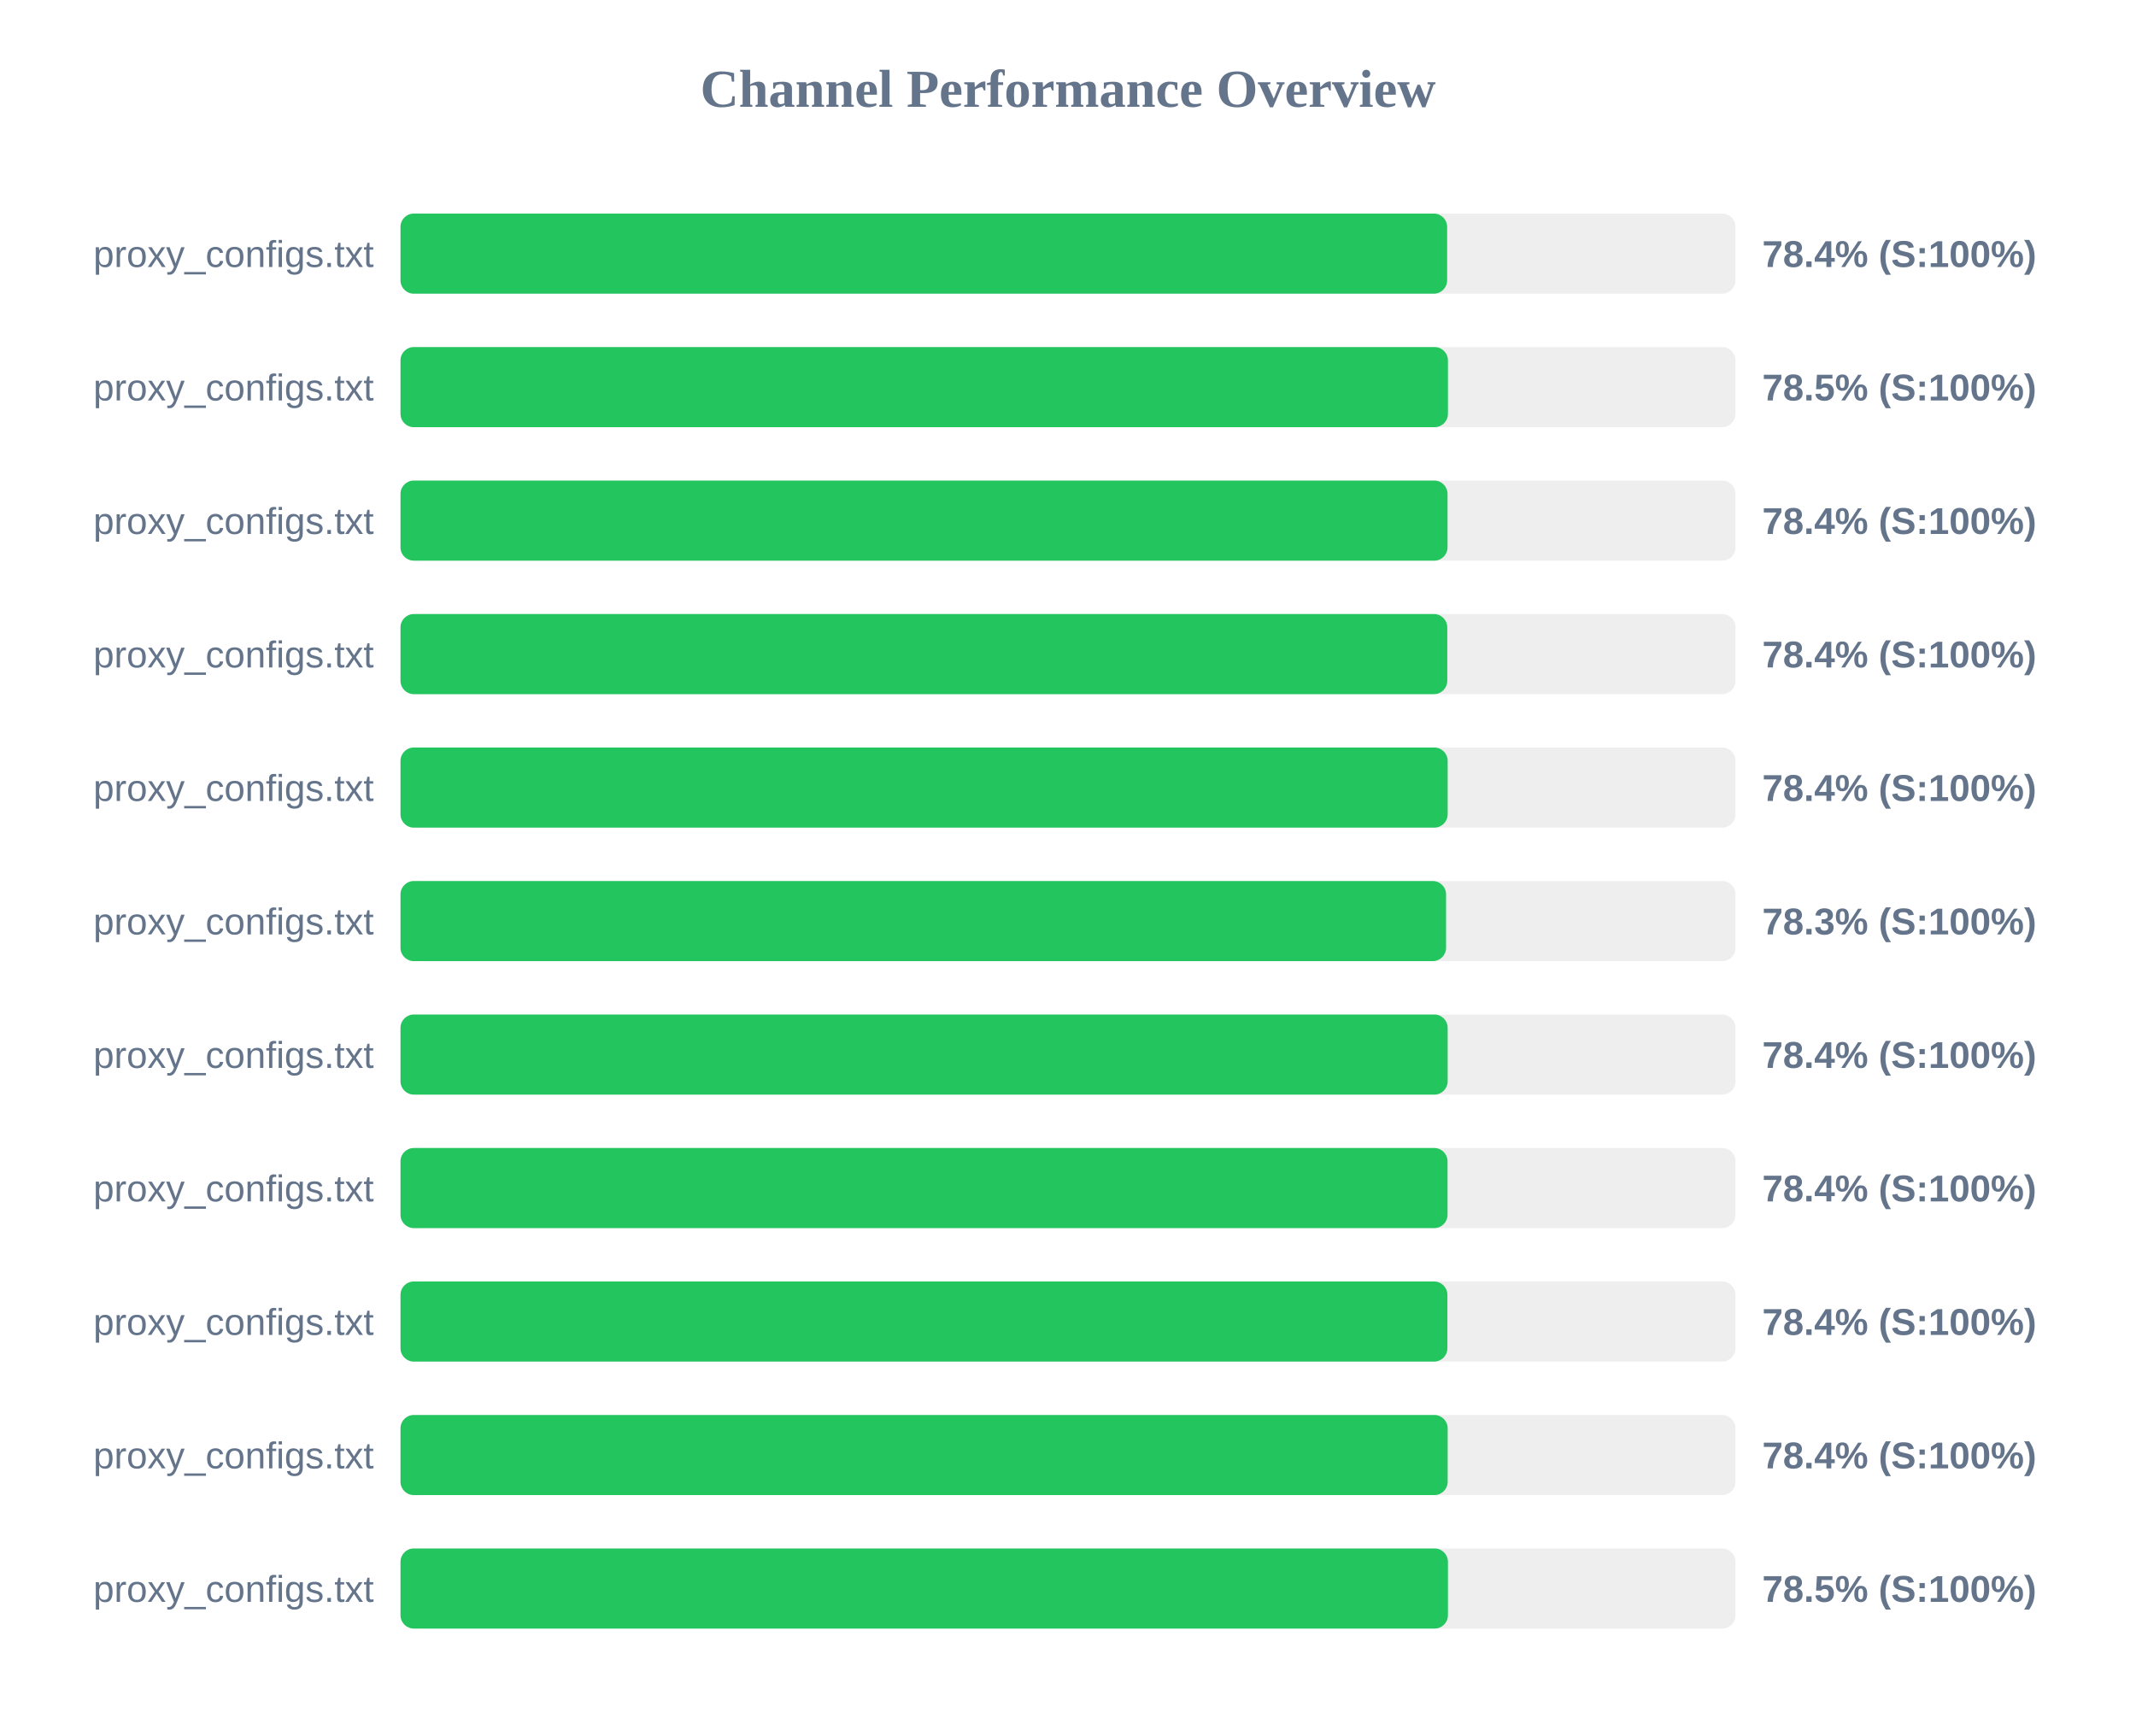
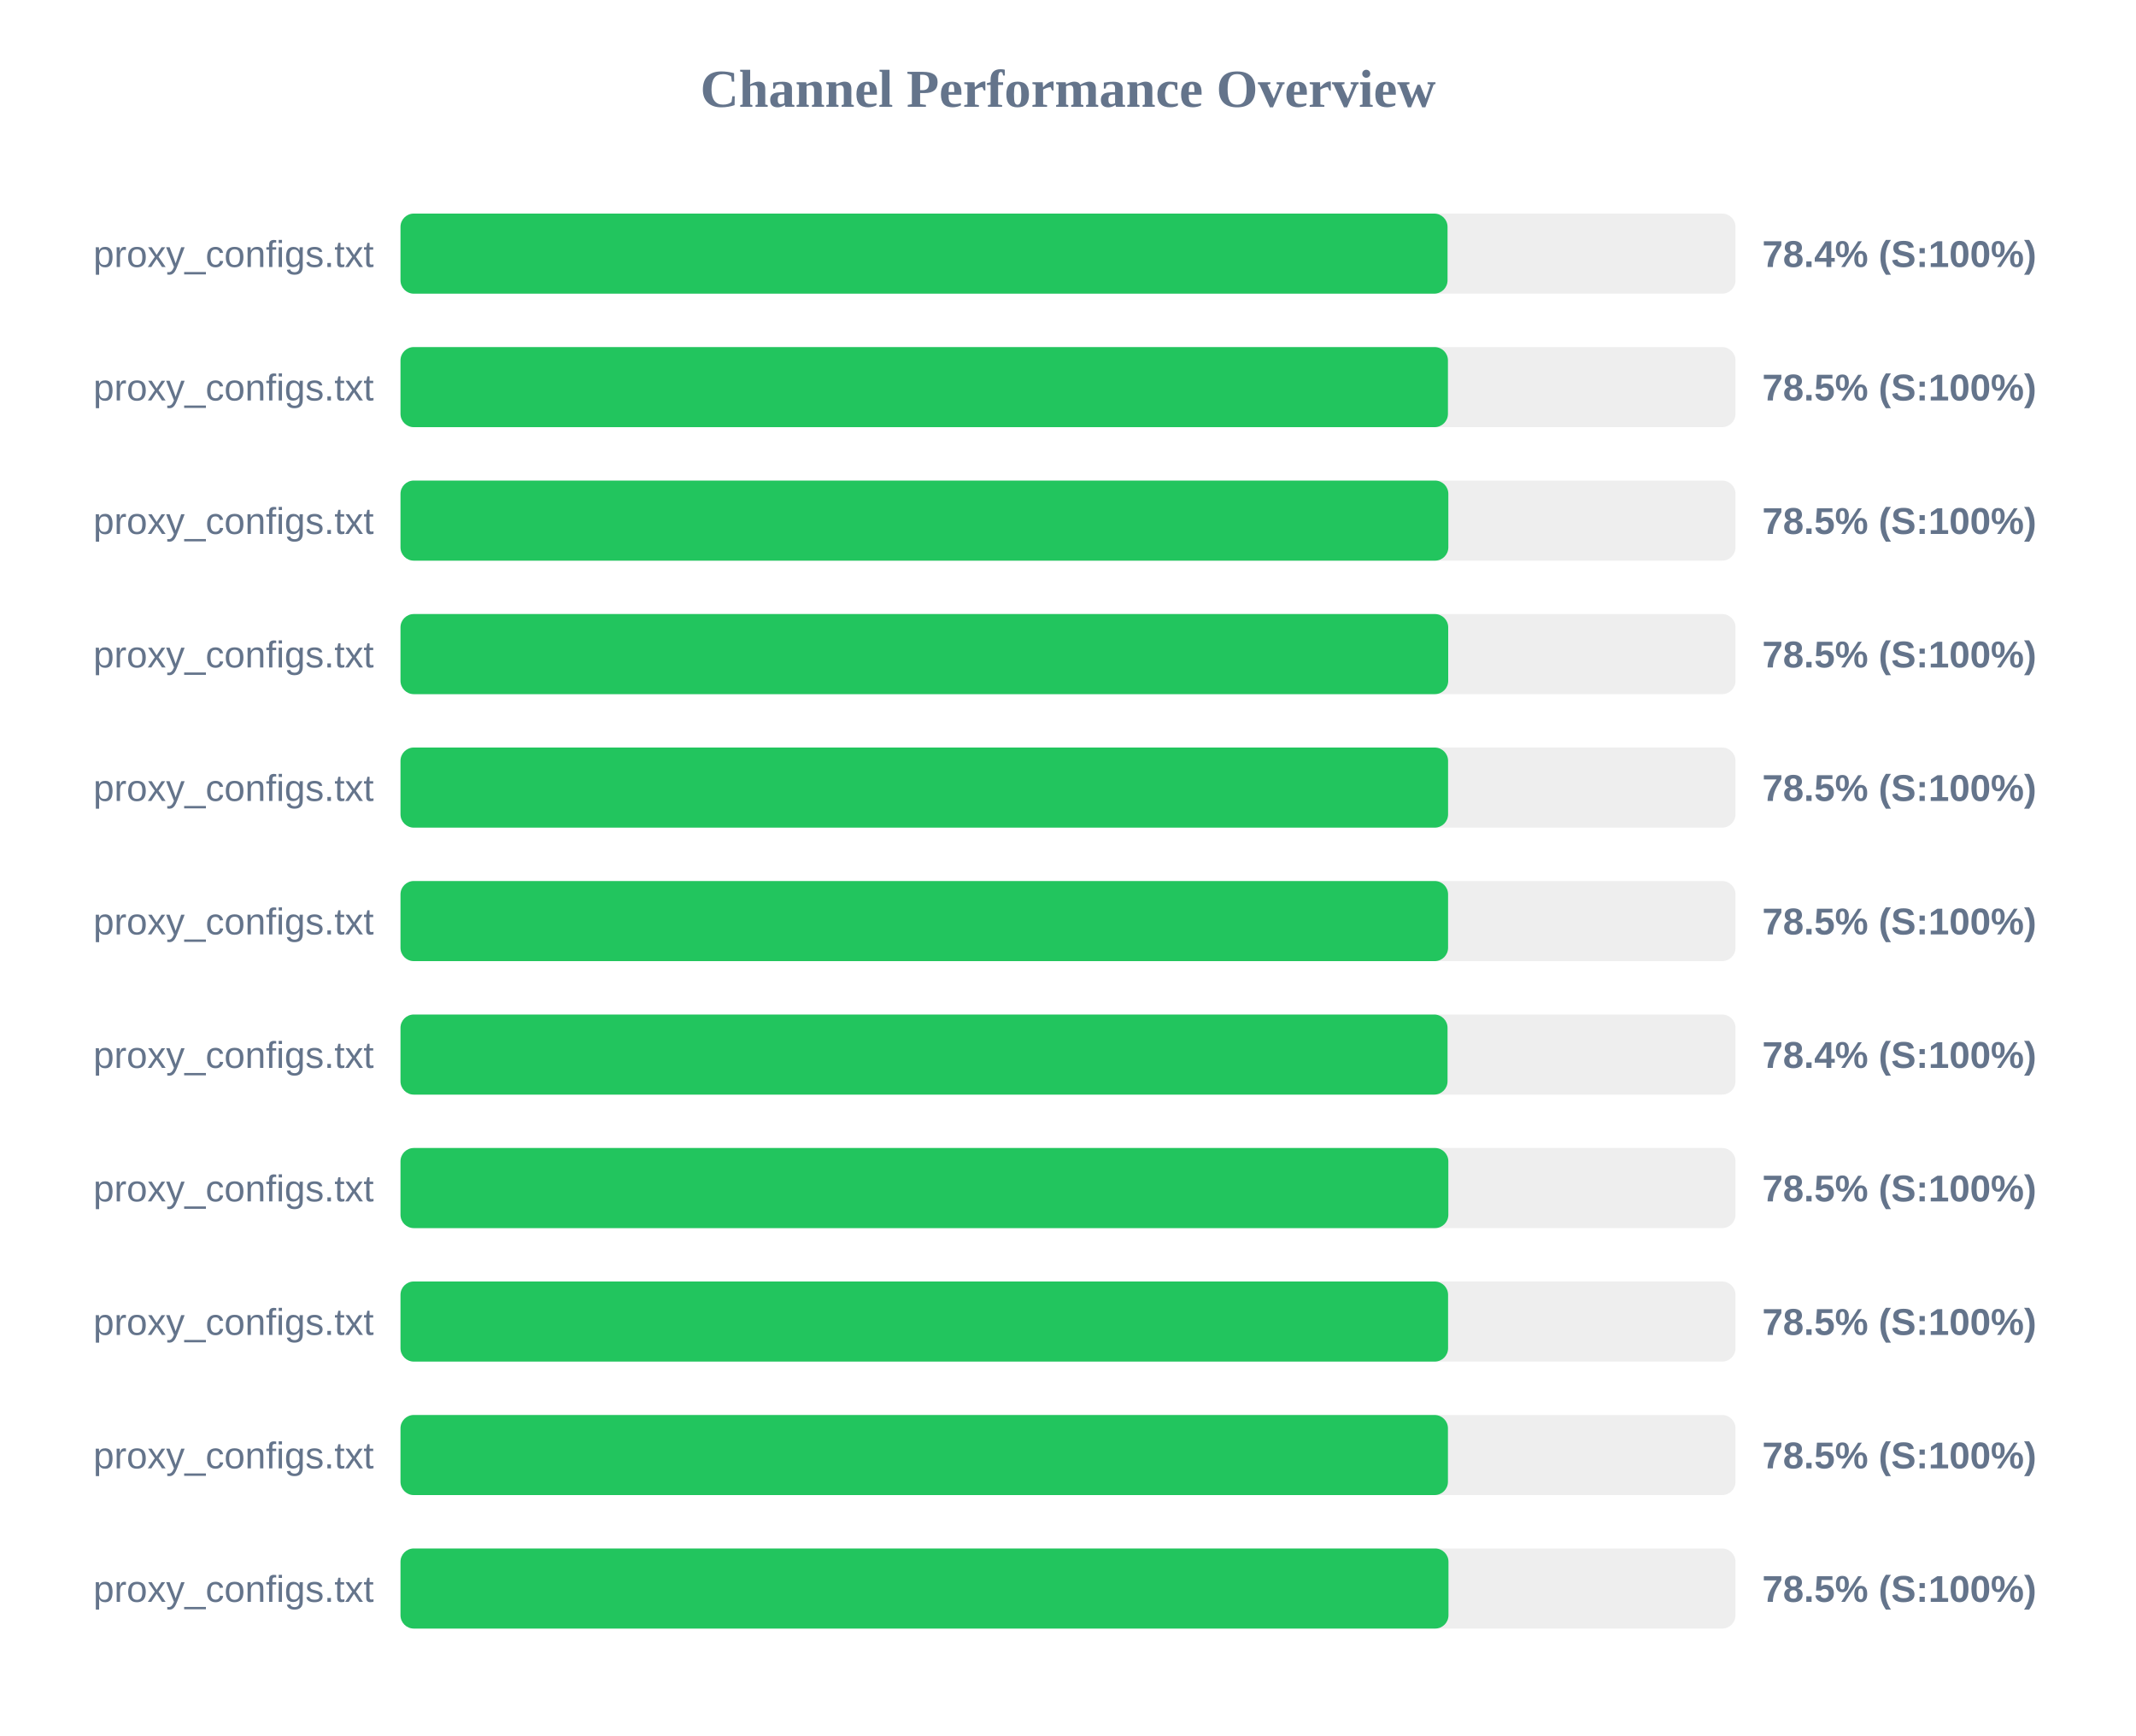
<svg xmlns="http://www.w3.org/2000/svg" width="800" height="650" version="1.1">
  <style>
        .row { font: 14px Arial; fill: #64748b; }
        .score { font: bold 14px Arial; fill: #64748b; }
    </style>
  <text x="400" y="40" text-anchor="middle" font-size="20px" font-weight="bold" fill="#64748b">Channel Performance Overview</text>
  <rect x="150" y="80" width="500" height="30" fill="#eee" rx="5" />
-   <rect x="150" y="80" width="392.0" height="30" fill="#22c55e" rx="5" />
+   <rect x="150" y="80" width="392.15" height="30" fill="#22c55e" rx="5" />
  <text x="140" y="100" text-anchor="end" class="row">proxy_configs.txt</text>
  <text x="660" y="100" text-anchor="start" class="score">78.4% (S:100%)</text>
  <rect x="150" y="130" width="500" height="30" fill="#eee" rx="5" />
  <rect x="150" y="130" width="392.3" height="30" fill="#22c55e" rx="5" />
  <text x="140" y="150" text-anchor="end" class="row">proxy_configs.txt</text>
  <text x="660" y="150" text-anchor="start" class="score">78.5% (S:100%)</text>
  <rect x="150" y="180" width="500" height="30" fill="#eee" rx="5" />
-   <rect x="150" y="180" width="392.15" height="30" fill="#22c55e" rx="5" />
+   <rect x="150" y="180" width="392.45" height="30" fill="#22c55e" rx="5" />
  <text x="140" y="200" text-anchor="end" class="row">proxy_configs.txt</text>
-   <text x="660" y="200" text-anchor="start" class="score">78.4% (S:100%)</text>
+   <text x="660" y="200" text-anchor="start" class="score">78.5% (S:100%)</text>
  <rect x="150" y="230" width="500" height="30" fill="#eee" rx="5" />
-   <rect x="150" y="230" width="392.05" height="30" fill="#22c55e" rx="5" />
+   <rect x="150" y="230" width="392.4" height="30" fill="#22c55e" rx="5" />
  <text x="140" y="250" text-anchor="end" class="row">proxy_configs.txt</text>
-   <text x="660" y="250" text-anchor="start" class="score">78.4% (S:100%)</text>
+   <text x="660" y="250" text-anchor="start" class="score">78.5% (S:100%)</text>
  <rect x="150" y="280" width="500" height="30" fill="#eee" rx="5" />
-   <rect x="150" y="280" width="392.2" height="30" fill="#22c55e" rx="5" />
+   <rect x="150" y="280" width="392.35" height="30" fill="#22c55e" rx="5" />
  <text x="140" y="300" text-anchor="end" class="row">proxy_configs.txt</text>
-   <text x="660" y="300" text-anchor="start" class="score">78.4% (S:100%)</text>
+   <text x="660" y="300" text-anchor="start" class="score">78.5% (S:100%)</text>
  <rect x="150" y="330" width="500" height="30" fill="#eee" rx="5" />
-   <rect x="150" y="330" width="391.6" height="30" fill="#22c55e" rx="5" />
+   <rect x="150" y="330" width="392.35" height="30" fill="#22c55e" rx="5" />
  <text x="140" y="350" text-anchor="end" class="row">proxy_configs.txt</text>
-   <text x="660" y="350" text-anchor="start" class="score">78.3% (S:100%)</text>
+   <text x="660" y="350" text-anchor="start" class="score">78.5% (S:100%)</text>
  <rect x="150" y="380" width="500" height="30" fill="#eee" rx="5" />
-   <rect x="150" y="380" width="392.2" height="30" fill="#22c55e" rx="5" />
+   <rect x="150" y="380" width="392.15" height="30" fill="#22c55e" rx="5" />
  <text x="140" y="400" text-anchor="end" class="row">proxy_configs.txt</text>
  <text x="660" y="400" text-anchor="start" class="score">78.4% (S:100%)</text>
  <rect x="150" y="430" width="500" height="30" fill="#eee" rx="5" />
-   <rect x="150" y="430" width="392.15" height="30" fill="#22c55e" rx="5" />
+   <rect x="150" y="430" width="392.45" height="30" fill="#22c55e" rx="5" />
  <text x="140" y="450" text-anchor="end" class="row">proxy_configs.txt</text>
-   <text x="660" y="450" text-anchor="start" class="score">78.4% (S:100%)</text>
+   <text x="660" y="450" text-anchor="start" class="score">78.5% (S:100%)</text>
  <rect x="150" y="480" width="500" height="30" fill="#eee" rx="5" />
-   <rect x="150" y="480" width="392.1" height="30" fill="#22c55e" rx="5" />
+   <rect x="150" y="480" width="392.35" height="30" fill="#22c55e" rx="5" />
  <text x="140" y="500" text-anchor="end" class="row">proxy_configs.txt</text>
-   <text x="660" y="500" text-anchor="start" class="score">78.4% (S:100%)</text>
+   <text x="660" y="500" text-anchor="start" class="score">78.5% (S:100%)</text>
  <rect x="150" y="530" width="500" height="30" fill="#eee" rx="5" />
-   <rect x="150" y="530" width="392.2" height="30" fill="#22c55e" rx="5" />
+   <rect x="150" y="530" width="392.3" height="30" fill="#22c55e" rx="5" />
  <text x="140" y="550" text-anchor="end" class="row">proxy_configs.txt</text>
-   <text x="660" y="550" text-anchor="start" class="score">78.4% (S:100%)</text>
+   <text x="660" y="550" text-anchor="start" class="score">78.5% (S:100%)</text>
  <rect x="150" y="580" width="500" height="30" fill="#eee" rx="5" />
-   <rect x="150" y="580" width="392.3" height="30" fill="#22c55e" rx="5" />
+   <rect x="150" y="580" width="392.5" height="30" fill="#22c55e" rx="5" />
  <text x="140" y="600" text-anchor="end" class="row">proxy_configs.txt</text>
  <text x="660" y="600" text-anchor="start" class="score">78.5% (S:100%)</text>
</svg>
